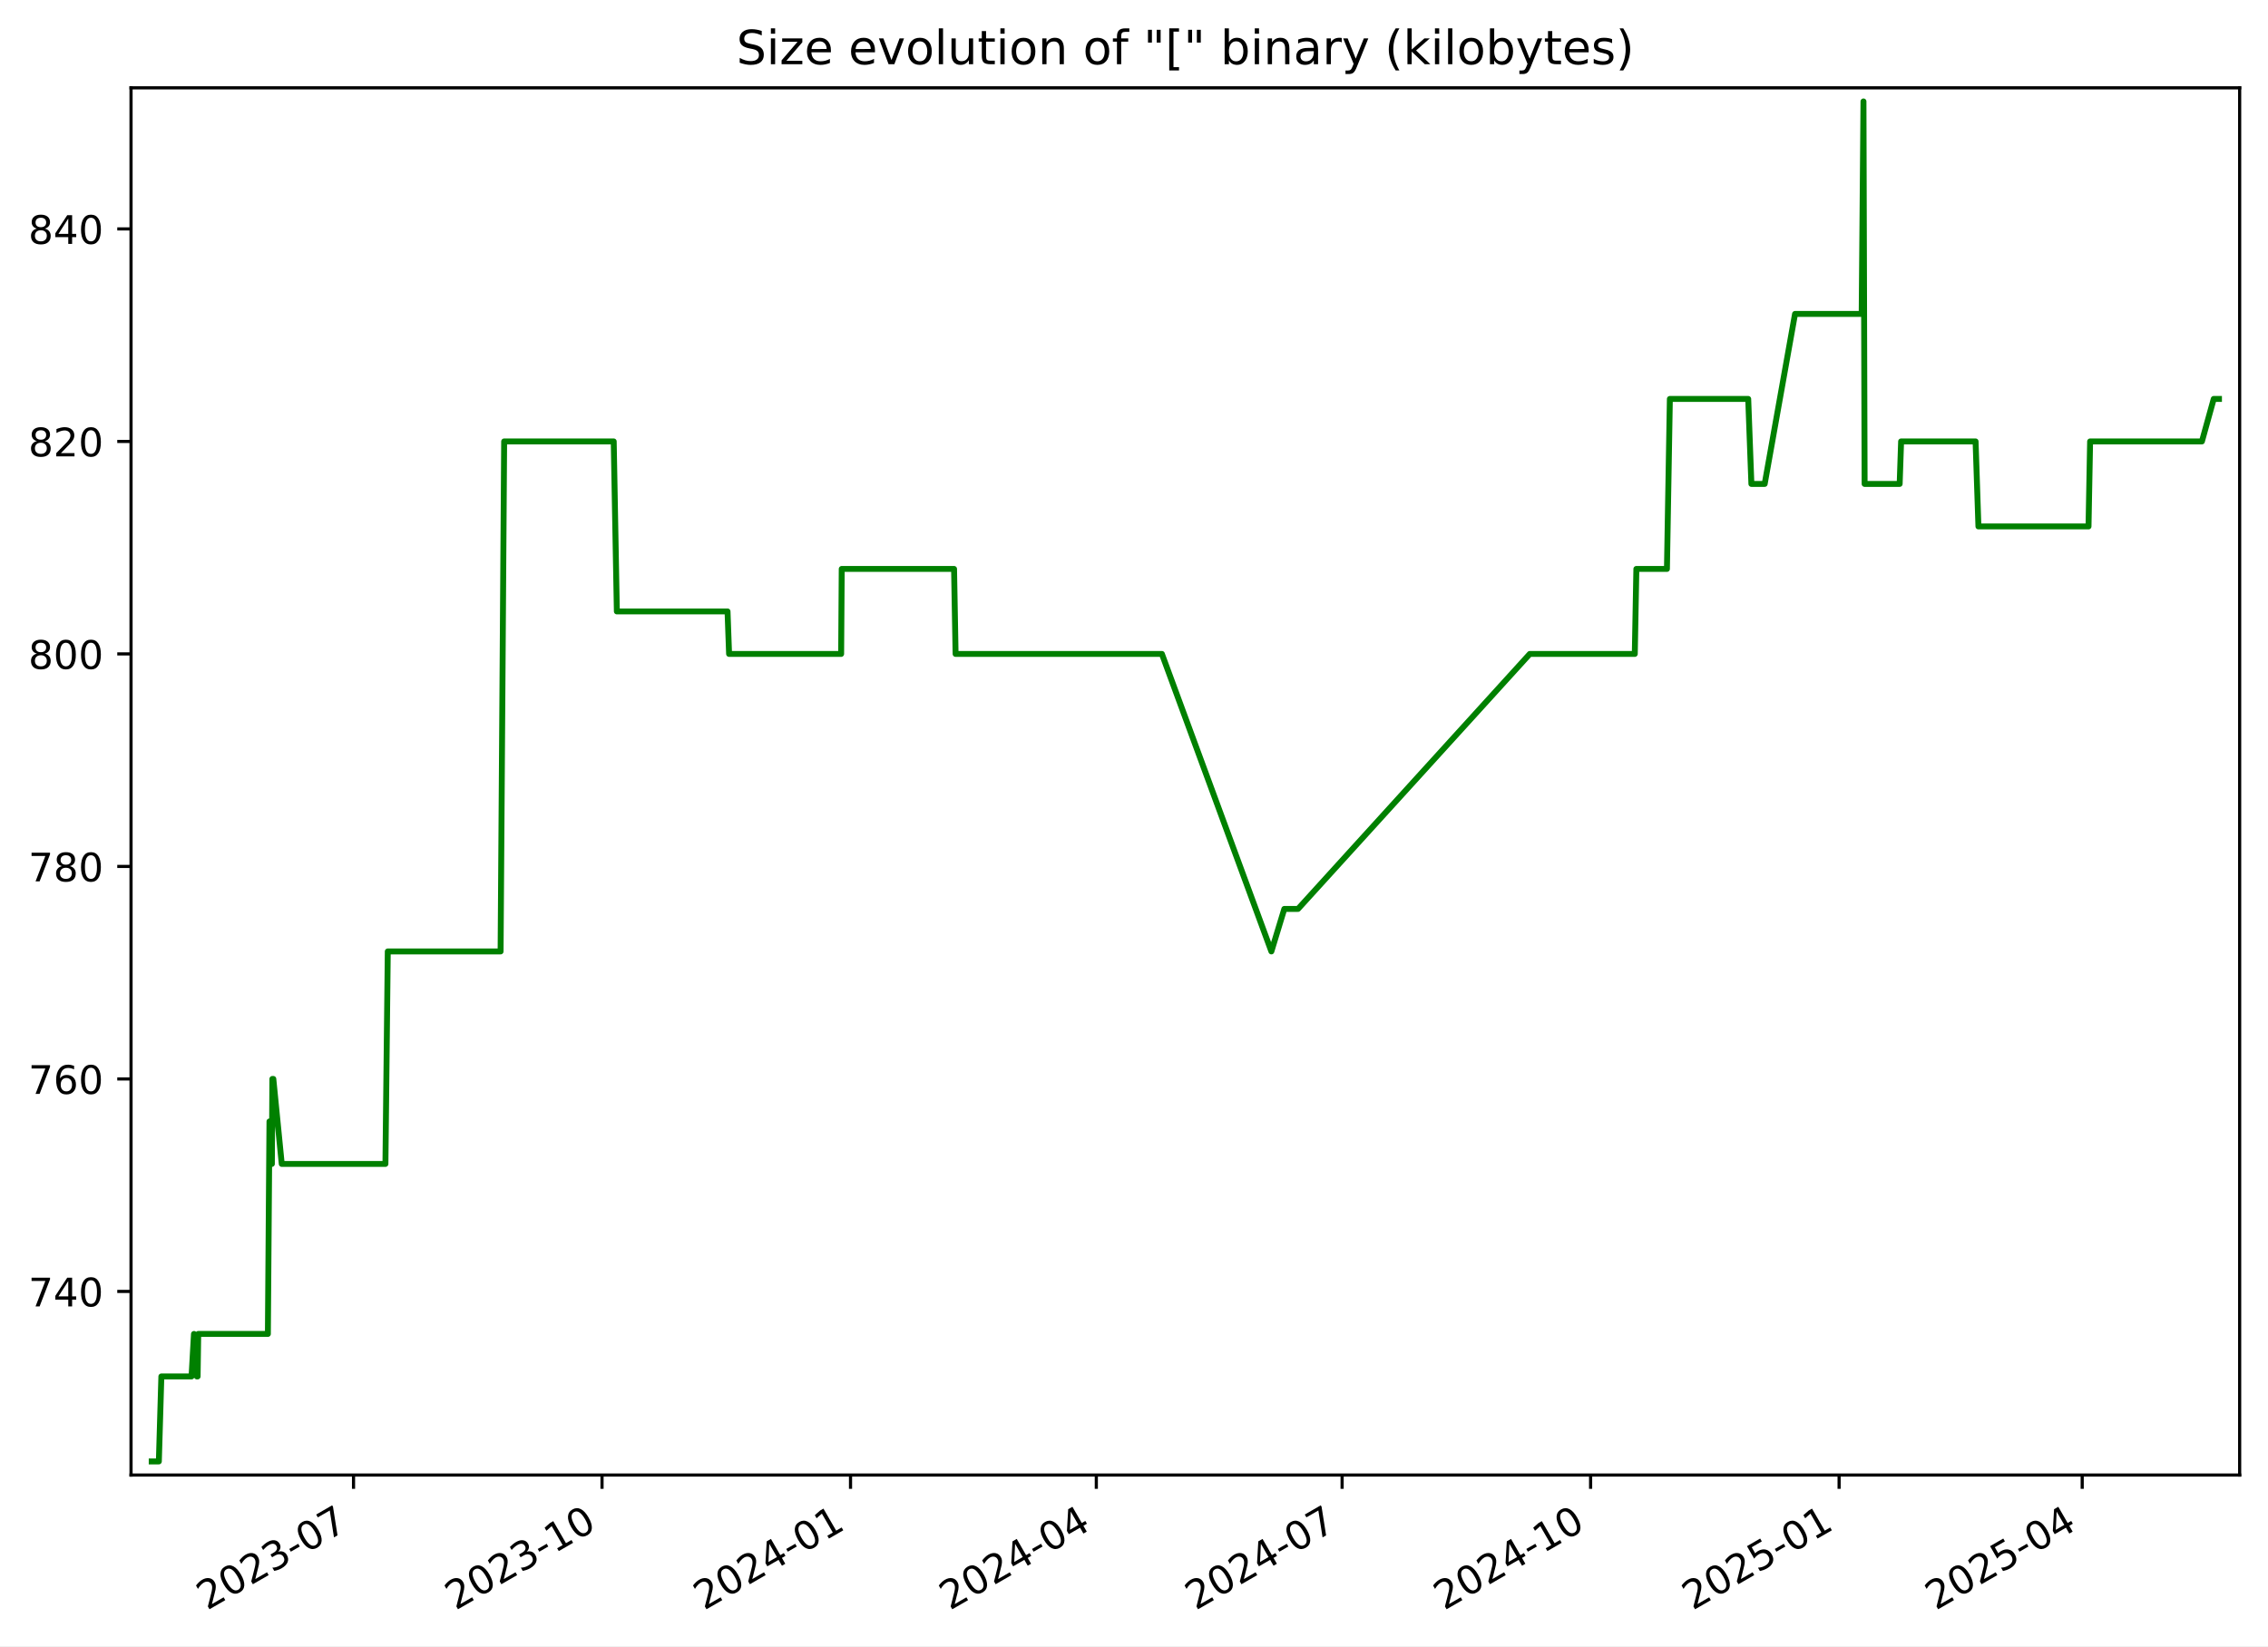
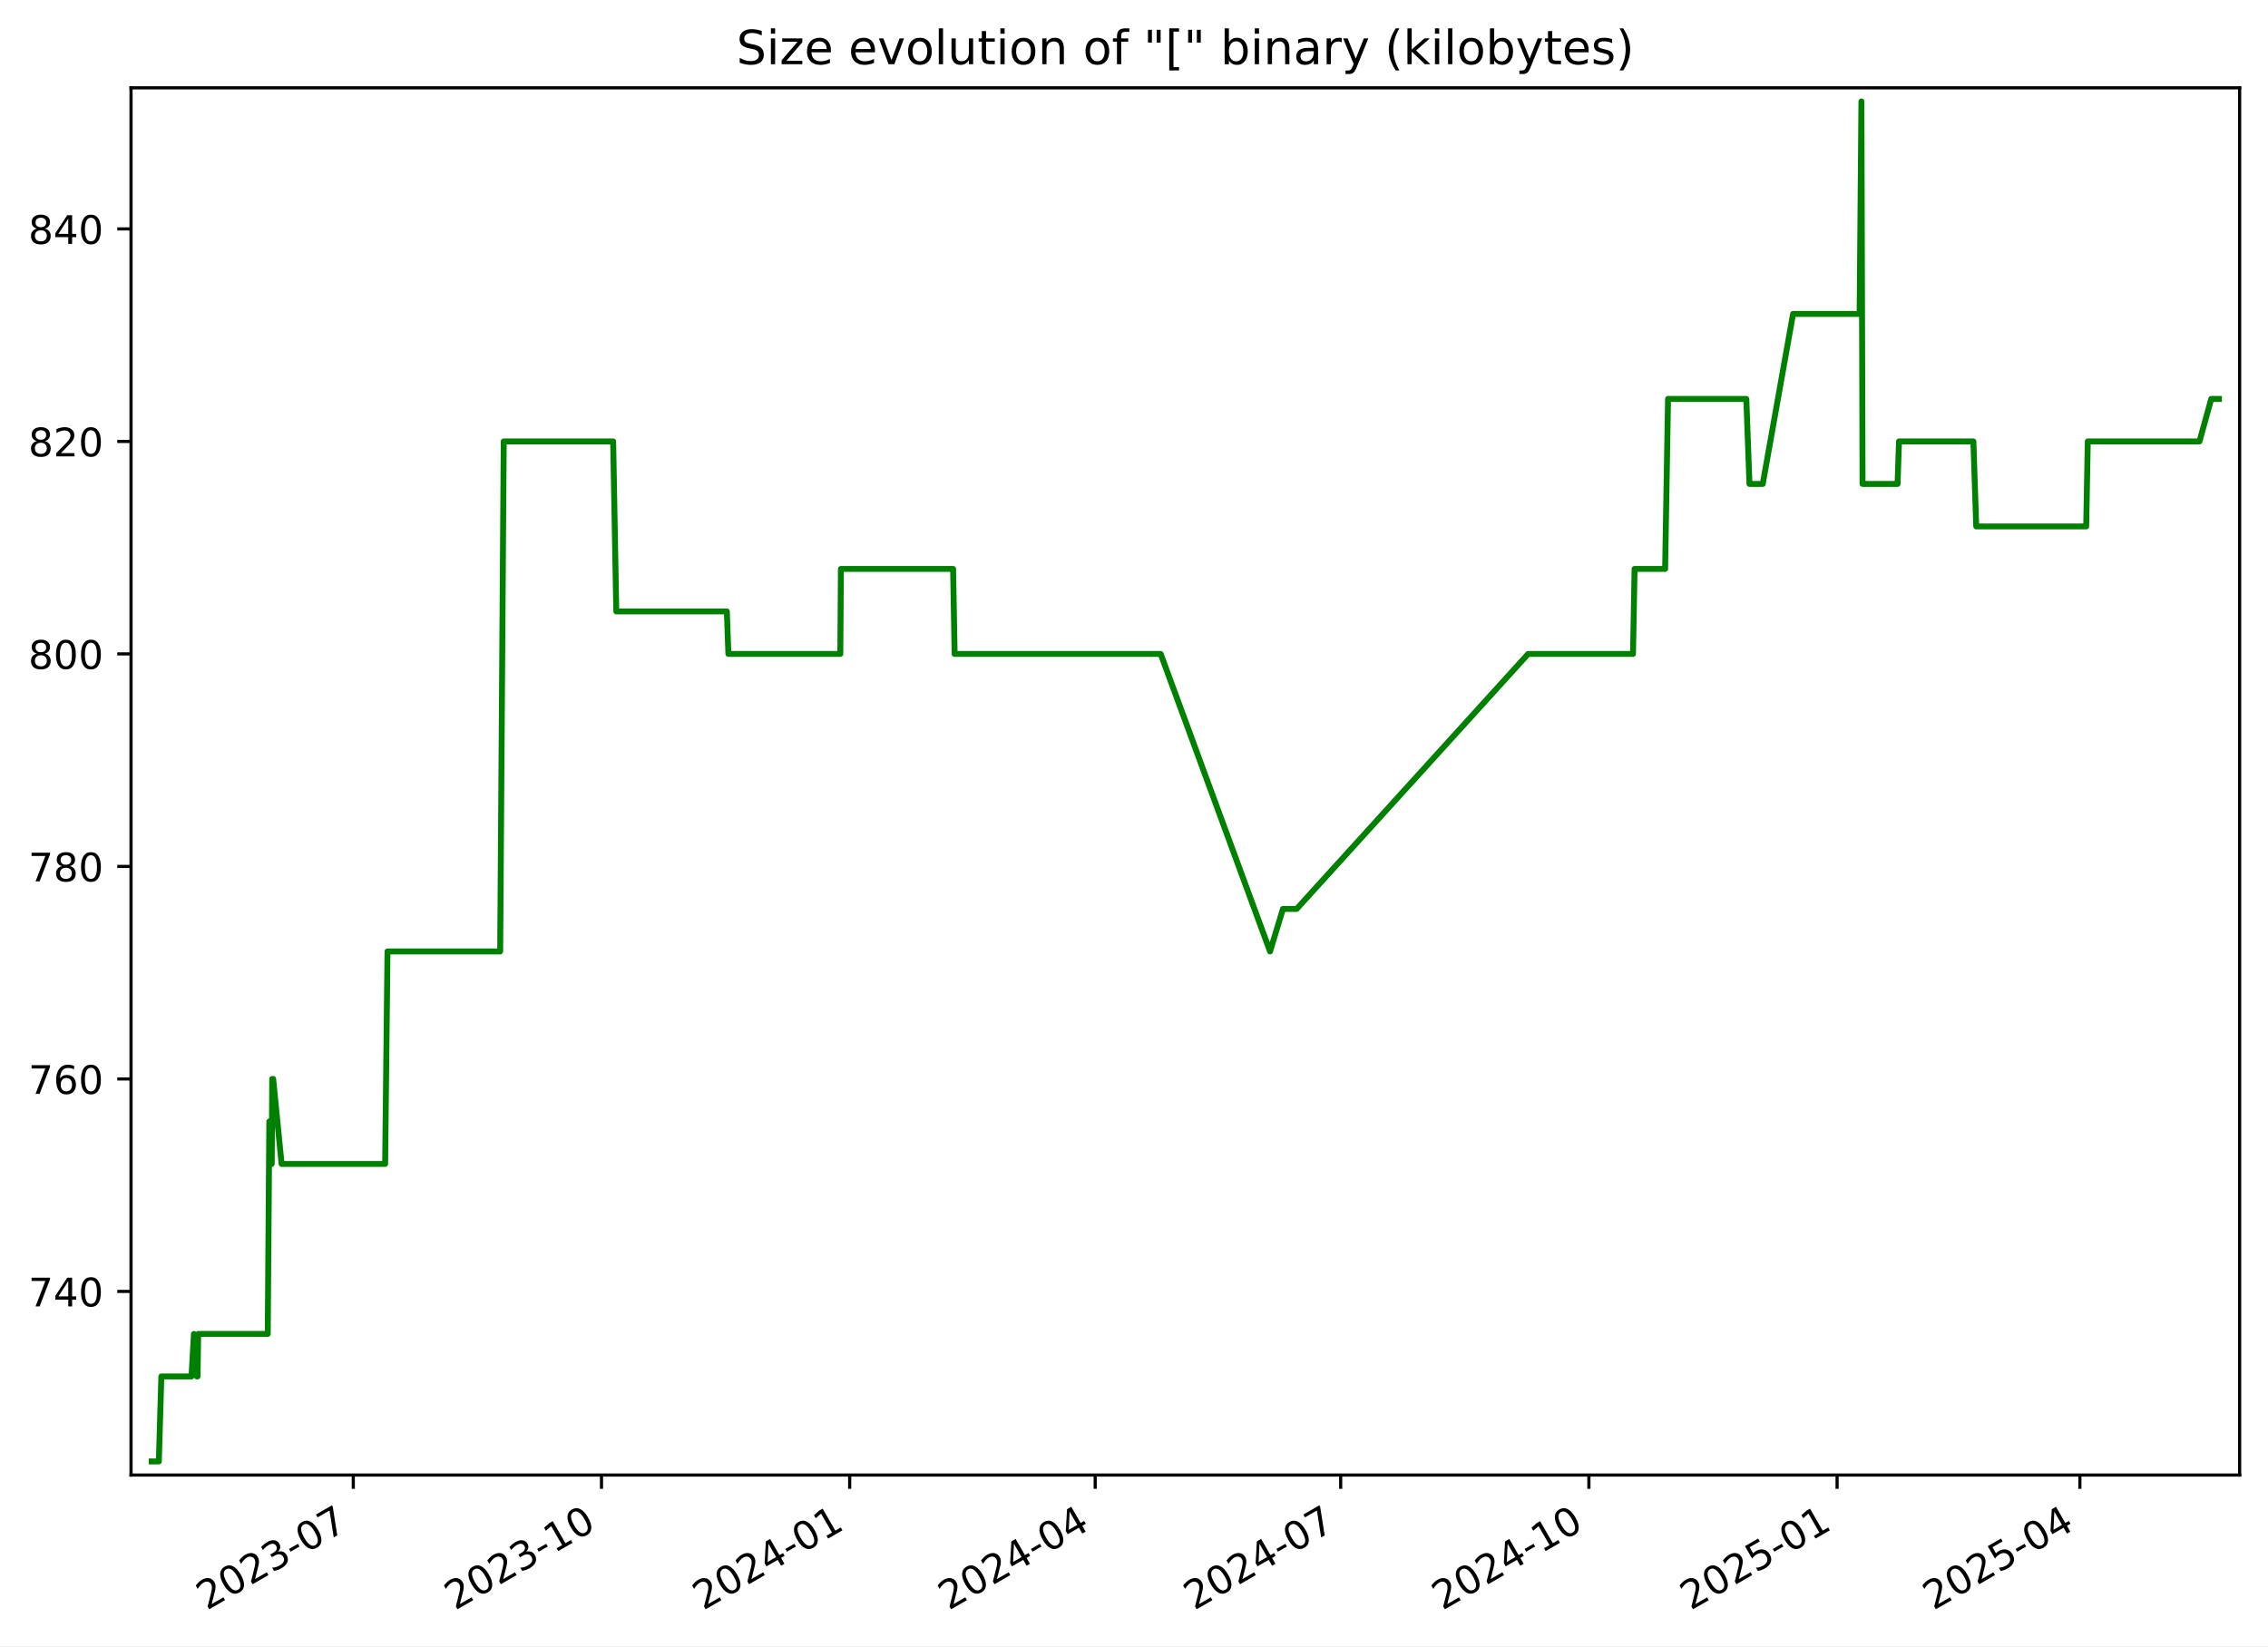
<svg xmlns="http://www.w3.org/2000/svg" xmlns:xlink="http://www.w3.org/1999/xlink" width="576.168pt" height="418.303pt" viewBox="0 0 576.168 418.303" version="1.1">
  <defs>
    <style type="text/css">*{stroke-linejoin: round; stroke-linecap: butt}</style>
  </defs>
  <g id="figure_1">
    <g id="patch_1">
      <path d="M -0 418.303  L 576.168 418.303  L 576.168 0  L -0 0  z " style="fill: #ffffff" />
    </g>
    <g id="axes_1">
      <g id="patch_2">
        <path d="M 33.288 374.83  L 568.967 374.83  L 568.967 22.318  L 33.288 22.318  z " style="fill: #ffffff" />
      </g>
      <g id="matplotlib.axis_1">
        <g id="xtick_1">
          <g id="line2d_1">
            <defs>
-               <path id="m8124689eb9" d="M 0 0  L 0 3.5  " style="stroke: #000000; stroke-width: 0.8" />
+               <path id="mbda270b4b2" d="M 0 0  L 0 3.5  " style="stroke: #000000; stroke-width: 0.8" />
            </defs>
            <g>
-               <use xlink:href="#m8124689eb9" x="89.811" y="374.83" style="stroke: #000000; stroke-width: 0.8" />
+               <use xlink:href="#mbda270b4b2" x="89.75" y="374.83" style="stroke: #000000; stroke-width: 0.8" />
            </g>
          </g>
          <g id="text_1">
-             <g transform="translate(52.58632 409.302) rotate(-30) scale(0.1 -0.1)">
+             <g transform="translate(52.52478 409.302) rotate(-30) scale(0.1 -0.1)">
              <defs>
                <path id="DejaVuSans-32" d="M 1228 531  L 3431 531  L 3431 0  L 469 0  L 469 531  Q 828 903 1448 1529  Q 2069 2156 2228 2338  Q 2531 2678 2651 2914  Q 2772 3150 2772 3378  Q 2772 3750 2511 3984  Q 2250 4219 1831 4219  Q 1534 4219 1204 4116  Q 875 4013 500 3803  L 500 4441  Q 881 4594 1212 4672  Q 1544 4750 1819 4750  Q 2544 4750 2975 4387  Q 3406 4025 3406 3419  Q 3406 3131 3298 2873  Q 3191 2616 2906 2266  Q 2828 2175 2409 1742  Q 1991 1309 1228 531  z " transform="scale(0.015625)" />
                <path id="DejaVuSans-30" d="M 2034 4250  Q 1547 4250 1301 3770  Q 1056 3291 1056 2328  Q 1056 1369 1301 889  Q 1547 409 2034 409  Q 2525 409 2770 889  Q 3016 1369 3016 2328  Q 3016 3291 2770 3770  Q 2525 4250 2034 4250  z M 2034 4750  Q 2819 4750 3233 4129  Q 3647 3509 3647 2328  Q 3647 1150 3233 529  Q 2819 -91 2034 -91  Q 1250 -91 836 529  Q 422 1150 422 2328  Q 422 3509 836 4129  Q 1250 4750 2034 4750  z " transform="scale(0.015625)" />
                <path id="DejaVuSans-33" d="M 2597 2516  Q 3050 2419 3304 2112  Q 3559 1806 3559 1356  Q 3559 666 3084 287  Q 2609 -91 1734 -91  Q 1441 -91 1130 -33  Q 819 25 488 141  L 488 750  Q 750 597 1062 519  Q 1375 441 1716 441  Q 2309 441 2620 675  Q 2931 909 2931 1356  Q 2931 1769 2642 2001  Q 2353 2234 1838 2234  L 1294 2234  L 1294 2753  L 1863 2753  Q 2328 2753 2575 2939  Q 2822 3125 2822 3475  Q 2822 3834 2567 4026  Q 2313 4219 1838 4219  Q 1578 4219 1281 4162  Q 984 4106 628 3988  L 628 4550  Q 988 4650 1302 4700  Q 1616 4750 1894 4750  Q 2613 4750 3031 4423  Q 3450 4097 3450 3541  Q 3450 3153 3228 2886  Q 3006 2619 2597 2516  z " transform="scale(0.015625)" />
                <path id="DejaVuSans-2d" d="M 313 2009  L 1997 2009  L 1997 1497  L 313 1497  L 313 2009  z " transform="scale(0.015625)" />
                <path id="DejaVuSans-37" d="M 525 4666  L 3525 4666  L 3525 4397  L 1831 0  L 1172 0  L 2766 4134  L 525 4134  L 525 4666  z " transform="scale(0.015625)" />
              </defs>
              <use xlink:href="#DejaVuSans-32" />
              <use xlink:href="#DejaVuSans-30" x="63.623" />
              <use xlink:href="#DejaVuSans-32" x="127.246" />
              <use xlink:href="#DejaVuSans-33" x="190.869" />
              <use xlink:href="#DejaVuSans-2d" x="254.492" />
              <use xlink:href="#DejaVuSans-30" x="290.576" />
              <use xlink:href="#DejaVuSans-37" x="354.199" />
            </g>
          </g>
        </g>
        <g id="xtick_2">
          <g id="line2d_2">
            <g>
-               <use xlink:href="#m8124689eb9" x="152.94" y="374.83" style="stroke: #000000; stroke-width: 0.8" />
+               <use xlink:href="#mbda270b4b2" x="152.803" y="374.83" style="stroke: #000000; stroke-width: 0.8" />
            </g>
          </g>
          <g id="text_2">
-             <g transform="translate(115.715 409.302) rotate(-30) scale(0.1 -0.1)">
+             <g transform="translate(115.5777 409.302) rotate(-30) scale(0.1 -0.1)">
              <defs>
                <path id="DejaVuSans-31" d="M 794 531  L 1825 531  L 1825 4091  L 703 3866  L 703 4441  L 1819 4666  L 2450 4666  L 2450 531  L 3481 531  L 3481 0  L 794 0  L 794 531  z " transform="scale(0.015625)" />
              </defs>
              <use xlink:href="#DejaVuSans-32" />
              <use xlink:href="#DejaVuSans-30" x="63.623" />
              <use xlink:href="#DejaVuSans-32" x="127.246" />
              <use xlink:href="#DejaVuSans-33" x="190.869" />
              <use xlink:href="#DejaVuSans-2d" x="254.492" />
              <use xlink:href="#DejaVuSans-31" x="290.576" />
              <use xlink:href="#DejaVuSans-30" x="354.199" />
            </g>
          </g>
        </g>
        <g id="xtick_3">
          <g id="line2d_3">
            <g>
-               <use xlink:href="#m8124689eb9" x="216.069" y="374.83" style="stroke: #000000; stroke-width: 0.8" />
+               <use xlink:href="#mbda270b4b2" x="215.855" y="374.83" style="stroke: #000000; stroke-width: 0.8" />
            </g>
          </g>
          <g id="text_3">
-             <g transform="translate(178.8437 409.302) rotate(-30) scale(0.1 -0.1)">
+             <g transform="translate(178.6306 409.302) rotate(-30) scale(0.1 -0.1)">
              <defs>
                <path id="DejaVuSans-34" d="M 2419 4116  L 825 1625  L 2419 1625  L 2419 4116  z M 2253 4666  L 3047 4666  L 3047 1625  L 3713 1625  L 3713 1100  L 3047 1100  L 3047 0  L 2419 0  L 2419 1100  L 313 1100  L 313 1709  L 2253 4666  z " transform="scale(0.015625)" />
              </defs>
              <use xlink:href="#DejaVuSans-32" />
              <use xlink:href="#DejaVuSans-30" x="63.623" />
              <use xlink:href="#DejaVuSans-32" x="127.246" />
              <use xlink:href="#DejaVuSans-34" x="190.869" />
              <use xlink:href="#DejaVuSans-2d" x="254.492" />
              <use xlink:href="#DejaVuSans-30" x="290.576" />
              <use xlink:href="#DejaVuSans-31" x="354.199" />
            </g>
          </g>
        </g>
        <g id="xtick_4">
          <g id="line2d_4">
            <g>
-               <use xlink:href="#m8124689eb9" x="278.511" y="374.83" style="stroke: #000000; stroke-width: 0.8" />
+               <use xlink:href="#mbda270b4b2" x="278.223" y="374.83" style="stroke: #000000; stroke-width: 0.8" />
            </g>
          </g>
          <g id="text_4">
-             <g transform="translate(241.2862 409.302) rotate(-30) scale(0.1 -0.1)">
+             <g transform="translate(240.9982 409.302) rotate(-30) scale(0.1 -0.1)">
              <use xlink:href="#DejaVuSans-32" />
              <use xlink:href="#DejaVuSans-30" x="63.623" />
              <use xlink:href="#DejaVuSans-32" x="127.246" />
              <use xlink:href="#DejaVuSans-34" x="190.869" />
              <use xlink:href="#DejaVuSans-2d" x="254.492" />
              <use xlink:href="#DejaVuSans-30" x="290.576" />
              <use xlink:href="#DejaVuSans-34" x="354.199" />
            </g>
          </g>
        </g>
        <g id="xtick_5">
          <g id="line2d_5">
            <g>
-               <use xlink:href="#m8124689eb9" x="340.954" y="374.83" style="stroke: #000000; stroke-width: 0.8" />
+               <use xlink:href="#mbda270b4b2" x="340.591" y="374.83" style="stroke: #000000; stroke-width: 0.8" />
            </g>
          </g>
          <g id="text_5">
-             <g transform="translate(303.7287 409.302) rotate(-30) scale(0.1 -0.1)">
+             <g transform="translate(303.3658 409.302) rotate(-30) scale(0.1 -0.1)">
              <use xlink:href="#DejaVuSans-32" />
              <use xlink:href="#DejaVuSans-30" x="63.623" />
              <use xlink:href="#DejaVuSans-32" x="127.246" />
              <use xlink:href="#DejaVuSans-34" x="190.869" />
              <use xlink:href="#DejaVuSans-2d" x="254.492" />
              <use xlink:href="#DejaVuSans-30" x="290.576" />
              <use xlink:href="#DejaVuSans-37" x="354.199" />
            </g>
          </g>
        </g>
        <g id="xtick_6">
          <g id="line2d_6">
            <g>
-               <use xlink:href="#m8124689eb9" x="404.082" y="374.83" style="stroke: #000000; stroke-width: 0.8" />
+               <use xlink:href="#mbda270b4b2" x="403.644" y="374.83" style="stroke: #000000; stroke-width: 0.8" />
            </g>
          </g>
          <g id="text_6">
-             <g transform="translate(366.8574 409.302) rotate(-30) scale(0.1 -0.1)">
+             <g transform="translate(366.4187 409.302) rotate(-30) scale(0.1 -0.1)">
              <use xlink:href="#DejaVuSans-32" />
              <use xlink:href="#DejaVuSans-30" x="63.623" />
              <use xlink:href="#DejaVuSans-32" x="127.246" />
              <use xlink:href="#DejaVuSans-34" x="190.869" />
              <use xlink:href="#DejaVuSans-2d" x="254.492" />
              <use xlink:href="#DejaVuSans-31" x="290.576" />
              <use xlink:href="#DejaVuSans-30" x="354.199" />
            </g>
          </g>
        </g>
        <g id="xtick_7">
          <g id="line2d_7">
            <g>
-               <use xlink:href="#m8124689eb9" x="467.211" y="374.83" style="stroke: #000000; stroke-width: 0.8" />
+               <use xlink:href="#mbda270b4b2" x="466.696" y="374.83" style="stroke: #000000; stroke-width: 0.8" />
            </g>
          </g>
          <g id="text_7">
-             <g transform="translate(429.9861 409.302) rotate(-30) scale(0.1 -0.1)">
+             <g transform="translate(429.4716 409.302) rotate(-30) scale(0.1 -0.1)">
              <defs>
                <path id="DejaVuSans-35" d="M 691 4666  L 3169 4666  L 3169 4134  L 1269 4134  L 1269 2991  Q 1406 3038 1543 3061  Q 1681 3084 1819 3084  Q 2600 3084 3056 2656  Q 3513 2228 3513 1497  Q 3513 744 3044 326  Q 2575 -91 1722 -91  Q 1428 -91 1123 -41  Q 819 9 494 109  L 494 744  Q 775 591 1075 516  Q 1375 441 1709 441  Q 2250 441 2565 725  Q 2881 1009 2881 1497  Q 2881 1984 2565 2268  Q 2250 2553 1709 2553  Q 1456 2553 1204 2497  Q 953 2441 691 2322  L 691 4666  z " transform="scale(0.015625)" />
              </defs>
              <use xlink:href="#DejaVuSans-32" />
              <use xlink:href="#DejaVuSans-30" x="63.623" />
              <use xlink:href="#DejaVuSans-32" x="127.246" />
              <use xlink:href="#DejaVuSans-35" x="190.869" />
              <use xlink:href="#DejaVuSans-2d" x="254.492" />
              <use xlink:href="#DejaVuSans-30" x="290.576" />
              <use xlink:href="#DejaVuSans-31" x="354.199" />
            </g>
          </g>
        </g>
        <g id="xtick_8">
          <g id="line2d_8">
            <g>
-               <use xlink:href="#m8124689eb9" x="528.967" y="374.83" style="stroke: #000000; stroke-width: 0.8" />
+               <use xlink:href="#mbda270b4b2" x="528.379" y="374.83" style="stroke: #000000; stroke-width: 0.8" />
            </g>
          </g>
          <g id="text_8">
-             <g transform="translate(491.7424 409.302) rotate(-30) scale(0.1 -0.1)">
+             <g transform="translate(491.1539 409.302) rotate(-30) scale(0.1 -0.1)">
              <use xlink:href="#DejaVuSans-32" />
              <use xlink:href="#DejaVuSans-30" x="63.623" />
              <use xlink:href="#DejaVuSans-32" x="127.246" />
              <use xlink:href="#DejaVuSans-35" x="190.869" />
              <use xlink:href="#DejaVuSans-2d" x="254.492" />
              <use xlink:href="#DejaVuSans-30" x="290.576" />
              <use xlink:href="#DejaVuSans-34" x="354.199" />
            </g>
          </g>
        </g>
      </g>
      <g id="matplotlib.axis_2">
        <g id="ytick_1">
          <g id="line2d_9">
            <defs>
-               <path id="mfd89a5aad5" d="M 0 0  L -3.5 0  " style="stroke: #000000; stroke-width: 0.8" />
+               <path id="mc9e8e5322d" d="M 0 0  L -3.5 0  " style="stroke: #000000; stroke-width: 0.8" />
            </defs>
            <g>
-               <use xlink:href="#mfd89a5aad5" x="33.288" y="328.174" style="stroke: #000000; stroke-width: 0.8" />
+               <use xlink:href="#mc9e8e5322d" x="33.288" y="328.174" style="stroke: #000000; stroke-width: 0.8" />
            </g>
          </g>
          <g id="text_9">
            <g transform="translate(7.2 331.9733) scale(0.1 -0.1)">
              <use xlink:href="#DejaVuSans-37" />
              <use xlink:href="#DejaVuSans-34" x="63.623" />
              <use xlink:href="#DejaVuSans-30" x="127.246" />
            </g>
          </g>
        </g>
        <g id="ytick_2">
          <g id="line2d_10">
            <g>
-               <use xlink:href="#mfd89a5aad5" x="33.288" y="274.174" style="stroke: #000000; stroke-width: 0.8" />
+               <use xlink:href="#mc9e8e5322d" x="33.288" y="274.174" style="stroke: #000000; stroke-width: 0.8" />
            </g>
          </g>
          <g id="text_10">
            <g transform="translate(7.2 277.9733) scale(0.1 -0.1)">
              <defs>
                <path id="DejaVuSans-36" d="M 2113 2584  Q 1688 2584 1439 2293  Q 1191 2003 1191 1497  Q 1191 994 1439 701  Q 1688 409 2113 409  Q 2538 409 2786 701  Q 3034 994 3034 1497  Q 3034 2003 2786 2293  Q 2538 2584 2113 2584  z M 3366 4563  L 3366 3988  Q 3128 4100 2886 4159  Q 2644 4219 2406 4219  Q 1781 4219 1451 3797  Q 1122 3375 1075 2522  Q 1259 2794 1537 2939  Q 1816 3084 2150 3084  Q 2853 3084 3261 2657  Q 3669 2231 3669 1497  Q 3669 778 3244 343  Q 2819 -91 2113 -91  Q 1303 -91 875 529  Q 447 1150 447 2328  Q 447 3434 972 4092  Q 1497 4750 2381 4750  Q 2619 4750 2861 4703  Q 3103 4656 3366 4563  z " transform="scale(0.015625)" />
              </defs>
              <use xlink:href="#DejaVuSans-37" />
              <use xlink:href="#DejaVuSans-36" x="63.623" />
              <use xlink:href="#DejaVuSans-30" x="127.246" />
            </g>
          </g>
        </g>
        <g id="ytick_3">
          <g id="line2d_11">
            <g>
-               <use xlink:href="#mfd89a5aad5" x="33.288" y="220.174" style="stroke: #000000; stroke-width: 0.8" />
+               <use xlink:href="#mc9e8e5322d" x="33.288" y="220.174" style="stroke: #000000; stroke-width: 0.8" />
            </g>
          </g>
          <g id="text_11">
            <g transform="translate(7.2 223.9733) scale(0.1 -0.1)">
              <defs>
                <path id="DejaVuSans-38" d="M 2034 2216  Q 1584 2216 1326 1975  Q 1069 1734 1069 1313  Q 1069 891 1326 650  Q 1584 409 2034 409  Q 2484 409 2743 651  Q 3003 894 3003 1313  Q 3003 1734 2745 1975  Q 2488 2216 2034 2216  z M 1403 2484  Q 997 2584 770 2862  Q 544 3141 544 3541  Q 544 4100 942 4425  Q 1341 4750 2034 4750  Q 2731 4750 3128 4425  Q 3525 4100 3525 3541  Q 3525 3141 3298 2862  Q 3072 2584 2669 2484  Q 3125 2378 3379 2068  Q 3634 1759 3634 1313  Q 3634 634 3220 271  Q 2806 -91 2034 -91  Q 1263 -91 848 271  Q 434 634 434 1313  Q 434 1759 690 2068  Q 947 2378 1403 2484  z M 1172 3481  Q 1172 3119 1398 2916  Q 1625 2713 2034 2713  Q 2441 2713 2670 2916  Q 2900 3119 2900 3481  Q 2900 3844 2670 4047  Q 2441 4250 2034 4250  Q 1625 4250 1398 4047  Q 1172 3844 1172 3481  z " transform="scale(0.015625)" />
              </defs>
              <use xlink:href="#DejaVuSans-37" />
              <use xlink:href="#DejaVuSans-38" x="63.623" />
              <use xlink:href="#DejaVuSans-30" x="127.246" />
            </g>
          </g>
        </g>
        <g id="ytick_4">
          <g id="line2d_12">
            <g>
-               <use xlink:href="#mfd89a5aad5" x="33.288" y="166.174" style="stroke: #000000; stroke-width: 0.8" />
+               <use xlink:href="#mc9e8e5322d" x="33.288" y="166.174" style="stroke: #000000; stroke-width: 0.8" />
            </g>
          </g>
          <g id="text_12">
            <g transform="translate(7.2 169.9733) scale(0.1 -0.1)">
              <use xlink:href="#DejaVuSans-38" />
              <use xlink:href="#DejaVuSans-30" x="63.623" />
              <use xlink:href="#DejaVuSans-30" x="127.246" />
            </g>
          </g>
        </g>
        <g id="ytick_5">
          <g id="line2d_13">
            <g>
-               <use xlink:href="#mfd89a5aad5" x="33.288" y="112.174" style="stroke: #000000; stroke-width: 0.8" />
+               <use xlink:href="#mc9e8e5322d" x="33.288" y="112.174" style="stroke: #000000; stroke-width: 0.8" />
            </g>
          </g>
          <g id="text_13">
            <g transform="translate(7.2 115.9733) scale(0.1 -0.1)">
              <use xlink:href="#DejaVuSans-38" />
              <use xlink:href="#DejaVuSans-32" x="63.623" />
              <use xlink:href="#DejaVuSans-30" x="127.246" />
            </g>
          </g>
        </g>
        <g id="ytick_6">
          <g id="line2d_14">
            <g>
-               <use xlink:href="#mfd89a5aad5" x="33.288" y="58.174" style="stroke: #000000; stroke-width: 0.8" />
+               <use xlink:href="#mc9e8e5322d" x="33.288" y="58.174" style="stroke: #000000; stroke-width: 0.8" />
            </g>
          </g>
          <g id="text_14">
            <g transform="translate(7.2 61.97334) scale(0.1 -0.1)">
              <use xlink:href="#DejaVuSans-38" />
              <use xlink:href="#DejaVuSans-34" x="63.623" />
              <use xlink:href="#DejaVuSans-30" x="127.246" />
            </g>
          </g>
        </g>
      </g>
      <g id="line2d_15">
-         <path d="M 38.539 371.374  L 40.356 371.374  L 40.991 349.774  L 48.66 349.774  L 49.277 338.974  L 50.015 349.774  L 50.204 349.774  L 50.358 338.974  L 68.054 338.974  L 68.456 284.974  L 69.069 295.774  L 69.193 274.174  L 69.437 274.174  L 71.575 295.774  L 97.915 295.774  L 98.512 241.774  L 127.173 241.774  L 128.076 112.174  L 155.911 112.174  L 156.707 155.374  L 184.826 155.374  L 185.218 166.174  L 213.687 166.174  L 213.835 144.574  L 242.373 144.574  L 242.759 166.174  L 295.172 166.174  L 322.984 241.774  L 326.267 230.974  L 329.75 230.974  L 388.633 166.174  L 415.306 166.174  L 415.705 144.574  L 423.473 144.574  L 424.215 101.374  L 444.122 101.374  L 444.928 122.974  L 448.306 122.974  L 456.013 79.774  L 472.944 79.774  L 473.402 25.774  L 473.69 122.974  L 482.595 122.974  L 482.962 112.174  L 501.882 112.174  L 502.603 133.774  L 530.572 133.774  L 530.976 112.174  L 559.381 112.174  L 562.379 101.374  L 563.716 101.374  L 563.716 101.374  " clip-path="url(#p7815938de7)" style="fill: none; stroke: #008000; stroke-width: 1.5; stroke-linecap: square" />
+         <path d="M 38.539 371.374  L 40.354 371.374  L 40.988 349.774  L 48.648 349.774  L 49.264 338.974  L 50.001 349.774  L 50.19 349.774  L 50.344 338.974  L 68.019 338.974  L 68.42 284.974  L 69.033 295.774  L 69.156 274.174  L 69.399 274.174  L 71.536 295.774  L 97.843 295.774  L 98.44 241.774  L 127.066 241.774  L 127.969 112.174  L 155.77 112.174  L 156.565 155.374  L 184.65 155.374  L 185.042 166.174  L 213.477 166.174  L 213.625 144.574  L 242.129 144.574  L 242.514 166.174  L 294.864 166.174  L 322.642 241.774  L 325.922 230.974  L 329.401 230.974  L 388.213 166.174  L 414.853 166.174  L 415.253 144.574  L 423.011 144.574  L 423.752 101.374  L 443.636 101.374  L 444.44 122.974  L 447.814 122.974  L 455.512 79.774  L 472.423 79.774  L 472.88 25.774  L 473.167 122.974  L 482.062 122.974  L 482.429 112.174  L 501.326 112.174  L 502.046 133.774  L 529.982 133.774  L 530.385 112.174  L 558.756 112.174  L 561.75 101.374  L 563.716 101.374  L 563.716 101.374  " clip-path="url(#p40d3c7e3ad)" style="fill: none; stroke: #008000; stroke-width: 1.5; stroke-linecap: square" />
      </g>
      <g id="patch_3">
        <path d="M 33.288 374.83  L 33.288 22.318  " style="fill: none; stroke: #000000; stroke-width: 0.8; stroke-linejoin: miter; stroke-linecap: square" />
      </g>
      <g id="patch_4">
        <path d="M 568.967 374.83  L 568.967 22.318  " style="fill: none; stroke: #000000; stroke-width: 0.8; stroke-linejoin: miter; stroke-linecap: square" />
      </g>
      <g id="patch_5">
        <path d="M 33.288 374.83  L 568.967 374.83  " style="fill: none; stroke: #000000; stroke-width: 0.8; stroke-linejoin: miter; stroke-linecap: square" />
      </g>
      <g id="patch_6">
        <path d="M 33.288 22.318  L 568.967 22.318  " style="fill: none; stroke: #000000; stroke-width: 0.8; stroke-linejoin: miter; stroke-linecap: square" />
      </g>
      <g id="text_15">
        <g transform="translate(187.0909 16.31812) scale(0.12 -0.12)">
          <defs>
            <path id="DejaVuSans-53" d="M 3425 4513  L 3425 3897  Q 3066 4069 2747 4153  Q 2428 4238 2131 4238  Q 1616 4238 1336 4038  Q 1056 3838 1056 3469  Q 1056 3159 1242 3001  Q 1428 2844 1947 2747  L 2328 2669  Q 3034 2534 3370 2195  Q 3706 1856 3706 1288  Q 3706 609 3251 259  Q 2797 -91 1919 -91  Q 1588 -91 1214 -16  Q 841 59 441 206  L 441 856  Q 825 641 1194 531  Q 1563 422 1919 422  Q 2459 422 2753 634  Q 3047 847 3047 1241  Q 3047 1584 2836 1778  Q 2625 1972 2144 2069  L 1759 2144  Q 1053 2284 737 2584  Q 422 2884 422 3419  Q 422 4038 858 4394  Q 1294 4750 2059 4750  Q 2388 4750 2728 4690  Q 3069 4631 3425 4513  z " transform="scale(0.015625)" />
            <path id="DejaVuSans-69" d="M 603 3500  L 1178 3500  L 1178 0  L 603 0  L 603 3500  z M 603 4863  L 1178 4863  L 1178 4134  L 603 4134  L 603 4863  z " transform="scale(0.015625)" />
            <path id="DejaVuSans-7a" d="M 353 3500  L 3084 3500  L 3084 2975  L 922 459  L 3084 459  L 3084 0  L 275 0  L 275 525  L 2438 3041  L 353 3041  L 353 3500  z " transform="scale(0.015625)" />
            <path id="DejaVuSans-65" d="M 3597 1894  L 3597 1613  L 953 1613  Q 991 1019 1311 708  Q 1631 397 2203 397  Q 2534 397 2845 478  Q 3156 559 3463 722  L 3463 178  Q 3153 47 2828 -22  Q 2503 -91 2169 -91  Q 1331 -91 842 396  Q 353 884 353 1716  Q 353 2575 817 3079  Q 1281 3584 2069 3584  Q 2775 3584 3186 3129  Q 3597 2675 3597 1894  z M 3022 2063  Q 3016 2534 2758 2815  Q 2500 3097 2075 3097  Q 1594 3097 1305 2825  Q 1016 2553 972 2059  L 3022 2063  z " transform="scale(0.015625)" />
            <path id="DejaVuSans-20" transform="scale(0.015625)" />
            <path id="DejaVuSans-76" d="M 191 3500  L 800 3500  L 1894 563  L 2988 3500  L 3597 3500  L 2284 0  L 1503 0  L 191 3500  z " transform="scale(0.015625)" />
            <path id="DejaVuSans-6f" d="M 1959 3097  Q 1497 3097 1228 2736  Q 959 2375 959 1747  Q 959 1119 1226 758  Q 1494 397 1959 397  Q 2419 397 2687 759  Q 2956 1122 2956 1747  Q 2956 2369 2687 2733  Q 2419 3097 1959 3097  z M 1959 3584  Q 2709 3584 3137 3096  Q 3566 2609 3566 1747  Q 3566 888 3137 398  Q 2709 -91 1959 -91  Q 1206 -91 779 398  Q 353 888 353 1747  Q 353 2609 779 3096  Q 1206 3584 1959 3584  z " transform="scale(0.015625)" />
            <path id="DejaVuSans-6c" d="M 603 4863  L 1178 4863  L 1178 0  L 603 0  L 603 4863  z " transform="scale(0.015625)" />
            <path id="DejaVuSans-75" d="M 544 1381  L 544 3500  L 1119 3500  L 1119 1403  Q 1119 906 1312 657  Q 1506 409 1894 409  Q 2359 409 2629 706  Q 2900 1003 2900 1516  L 2900 3500  L 3475 3500  L 3475 0  L 2900 0  L 2900 538  Q 2691 219 2414 64  Q 2138 -91 1772 -91  Q 1169 -91 856 284  Q 544 659 544 1381  z M 1991 3584  L 1991 3584  z " transform="scale(0.015625)" />
            <path id="DejaVuSans-74" d="M 1172 4494  L 1172 3500  L 2356 3500  L 2356 3053  L 1172 3053  L 1172 1153  Q 1172 725 1289 603  Q 1406 481 1766 481  L 2356 481  L 2356 0  L 1766 0  Q 1100 0 847 248  Q 594 497 594 1153  L 594 3053  L 172 3053  L 172 3500  L 594 3500  L 594 4494  L 1172 4494  z " transform="scale(0.015625)" />
            <path id="DejaVuSans-6e" d="M 3513 2113  L 3513 0  L 2938 0  L 2938 2094  Q 2938 2591 2744 2837  Q 2550 3084 2163 3084  Q 1697 3084 1428 2787  Q 1159 2491 1159 1978  L 1159 0  L 581 0  L 581 3500  L 1159 3500  L 1159 2956  Q 1366 3272 1645 3428  Q 1925 3584 2291 3584  Q 2894 3584 3203 3211  Q 3513 2838 3513 2113  z " transform="scale(0.015625)" />
            <path id="DejaVuSans-66" d="M 2375 4863  L 2375 4384  L 1825 4384  Q 1516 4384 1395 4259  Q 1275 4134 1275 3809  L 1275 3500  L 2222 3500  L 2222 3053  L 1275 3053  L 1275 0  L 697 0  L 697 3053  L 147 3053  L 147 3500  L 697 3500  L 697 3744  Q 697 4328 969 4595  Q 1241 4863 1831 4863  L 2375 4863  z " transform="scale(0.015625)" />
            <path id="DejaVuSans-22" d="M 1147 4666  L 1147 2931  L 616 2931  L 616 4666  L 1147 4666  z M 2328 4666  L 2328 2931  L 1797 2931  L 1797 4666  L 2328 4666  z " transform="scale(0.015625)" />
            <path id="DejaVuSans-5b" d="M 550 4863  L 1875 4863  L 1875 4416  L 1125 4416  L 1125 -397  L 1875 -397  L 1875 -844  L 550 -844  L 550 4863  z " transform="scale(0.015625)" />
            <path id="DejaVuSans-62" d="M 3116 1747  Q 3116 2381 2855 2742  Q 2594 3103 2138 3103  Q 1681 3103 1420 2742  Q 1159 2381 1159 1747  Q 1159 1113 1420 752  Q 1681 391 2138 391  Q 2594 391 2855 752  Q 3116 1113 3116 1747  z M 1159 2969  Q 1341 3281 1617 3432  Q 1894 3584 2278 3584  Q 2916 3584 3314 3078  Q 3713 2572 3713 1747  Q 3713 922 3314 415  Q 2916 -91 2278 -91  Q 1894 -91 1617 61  Q 1341 213 1159 525  L 1159 0  L 581 0  L 581 4863  L 1159 4863  L 1159 2969  z " transform="scale(0.015625)" />
            <path id="DejaVuSans-61" d="M 2194 1759  Q 1497 1759 1228 1600  Q 959 1441 959 1056  Q 959 750 1161 570  Q 1363 391 1709 391  Q 2188 391 2477 730  Q 2766 1069 2766 1631  L 2766 1759  L 2194 1759  z M 3341 1997  L 3341 0  L 2766 0  L 2766 531  Q 2569 213 2275 61  Q 1981 -91 1556 -91  Q 1019 -91 701 211  Q 384 513 384 1019  Q 384 1609 779 1909  Q 1175 2209 1959 2209  L 2766 2209  L 2766 2266  Q 2766 2663 2505 2880  Q 2244 3097 1772 3097  Q 1472 3097 1187 3025  Q 903 2953 641 2809  L 641 3341  Q 956 3463 1253 3523  Q 1550 3584 1831 3584  Q 2591 3584 2966 3190  Q 3341 2797 3341 1997  z " transform="scale(0.015625)" />
            <path id="DejaVuSans-72" d="M 2631 2963  Q 2534 3019 2420 3045  Q 2306 3072 2169 3072  Q 1681 3072 1420 2755  Q 1159 2438 1159 1844  L 1159 0  L 581 0  L 581 3500  L 1159 3500  L 1159 2956  Q 1341 3275 1631 3429  Q 1922 3584 2338 3584  Q 2397 3584 2469 3576  Q 2541 3569 2628 3553  L 2631 2963  z " transform="scale(0.015625)" />
            <path id="DejaVuSans-79" d="M 2059 -325  Q 1816 -950 1584 -1140  Q 1353 -1331 966 -1331  L 506 -1331  L 506 -850  L 844 -850  Q 1081 -850 1212 -737  Q 1344 -625 1503 -206  L 1606 56  L 191 3500  L 800 3500  L 1894 763  L 2988 3500  L 3597 3500  L 2059 -325  z " transform="scale(0.015625)" />
            <path id="DejaVuSans-28" d="M 1984 4856  Q 1566 4138 1362 3434  Q 1159 2731 1159 2009  Q 1159 1288 1364 580  Q 1569 -128 1984 -844  L 1484 -844  Q 1016 -109 783 600  Q 550 1309 550 2009  Q 550 2706 781 3412  Q 1013 4119 1484 4856  L 1984 4856  z " transform="scale(0.015625)" />
            <path id="DejaVuSans-6b" d="M 581 4863  L 1159 4863  L 1159 1991  L 2875 3500  L 3609 3500  L 1753 1863  L 3688 0  L 2938 0  L 1159 1709  L 1159 0  L 581 0  L 581 4863  z " transform="scale(0.015625)" />
            <path id="DejaVuSans-73" d="M 2834 3397  L 2834 2853  Q 2591 2978 2328 3040  Q 2066 3103 1784 3103  Q 1356 3103 1142 2972  Q 928 2841 928 2578  Q 928 2378 1081 2264  Q 1234 2150 1697 2047  L 1894 2003  Q 2506 1872 2764 1633  Q 3022 1394 3022 966  Q 3022 478 2636 193  Q 2250 -91 1575 -91  Q 1294 -91 989 -36  Q 684 19 347 128  L 347 722  Q 666 556 975 473  Q 1284 391 1588 391  Q 1994 391 2212 530  Q 2431 669 2431 922  Q 2431 1156 2273 1281  Q 2116 1406 1581 1522  L 1381 1569  Q 847 1681 609 1914  Q 372 2147 372 2553  Q 372 3047 722 3315  Q 1072 3584 1716 3584  Q 2034 3584 2315 3537  Q 2597 3491 2834 3397  z " transform="scale(0.015625)" />
            <path id="DejaVuSans-29" d="M 513 4856  L 1013 4856  Q 1481 4119 1714 3412  Q 1947 2706 1947 2009  Q 1947 1309 1714 600  Q 1481 -109 1013 -844  L 513 -844  Q 928 -128 1133 580  Q 1338 1288 1338 2009  Q 1338 2731 1133 3434  Q 928 4138 513 4856  z " transform="scale(0.015625)" />
          </defs>
          <use xlink:href="#DejaVuSans-53" />
          <use xlink:href="#DejaVuSans-69" x="63.477" />
          <use xlink:href="#DejaVuSans-7a" x="91.26" />
          <use xlink:href="#DejaVuSans-65" x="143.75" />
          <use xlink:href="#DejaVuSans-20" x="205.273" />
          <use xlink:href="#DejaVuSans-65" x="237.061" />
          <use xlink:href="#DejaVuSans-76" x="298.584" />
          <use xlink:href="#DejaVuSans-6f" x="357.764" />
          <use xlink:href="#DejaVuSans-6c" x="418.945" />
          <use xlink:href="#DejaVuSans-75" x="446.729" />
          <use xlink:href="#DejaVuSans-74" x="510.107" />
          <use xlink:href="#DejaVuSans-69" x="549.316" />
          <use xlink:href="#DejaVuSans-6f" x="577.1" />
          <use xlink:href="#DejaVuSans-6e" x="638.281" />
          <use xlink:href="#DejaVuSans-20" x="701.66" />
          <use xlink:href="#DejaVuSans-6f" x="733.447" />
          <use xlink:href="#DejaVuSans-66" x="794.629" />
          <use xlink:href="#DejaVuSans-20" x="829.834" />
          <use xlink:href="#DejaVuSans-22" x="861.621" />
          <use xlink:href="#DejaVuSans-5b" x="907.617" />
          <use xlink:href="#DejaVuSans-22" x="946.631" />
          <use xlink:href="#DejaVuSans-20" x="992.627" />
          <use xlink:href="#DejaVuSans-62" x="1024.414" />
          <use xlink:href="#DejaVuSans-69" x="1087.891" />
          <use xlink:href="#DejaVuSans-6e" x="1115.674" />
          <use xlink:href="#DejaVuSans-61" x="1179.053" />
          <use xlink:href="#DejaVuSans-72" x="1240.332" />
          <use xlink:href="#DejaVuSans-79" x="1281.445" />
          <use xlink:href="#DejaVuSans-20" x="1340.625" />
          <use xlink:href="#DejaVuSans-28" x="1372.412" />
          <use xlink:href="#DejaVuSans-6b" x="1411.426" />
          <use xlink:href="#DejaVuSans-69" x="1469.336" />
          <use xlink:href="#DejaVuSans-6c" x="1497.119" />
          <use xlink:href="#DejaVuSans-6f" x="1524.902" />
          <use xlink:href="#DejaVuSans-62" x="1586.084" />
          <use xlink:href="#DejaVuSans-79" x="1649.561" />
          <use xlink:href="#DejaVuSans-74" x="1708.74" />
          <use xlink:href="#DejaVuSans-65" x="1747.949" />
          <use xlink:href="#DejaVuSans-73" x="1809.473" />
          <use xlink:href="#DejaVuSans-29" x="1861.572" />
        </g>
      </g>
    </g>
  </g>
  <defs>
-     <clipPath id="p7815938de7">
+     <clipPath id="p40d3c7e3ad">
      <rect x="33.288" y="22.318" width="535.68" height="352.512" />
    </clipPath>
  </defs>
</svg>
